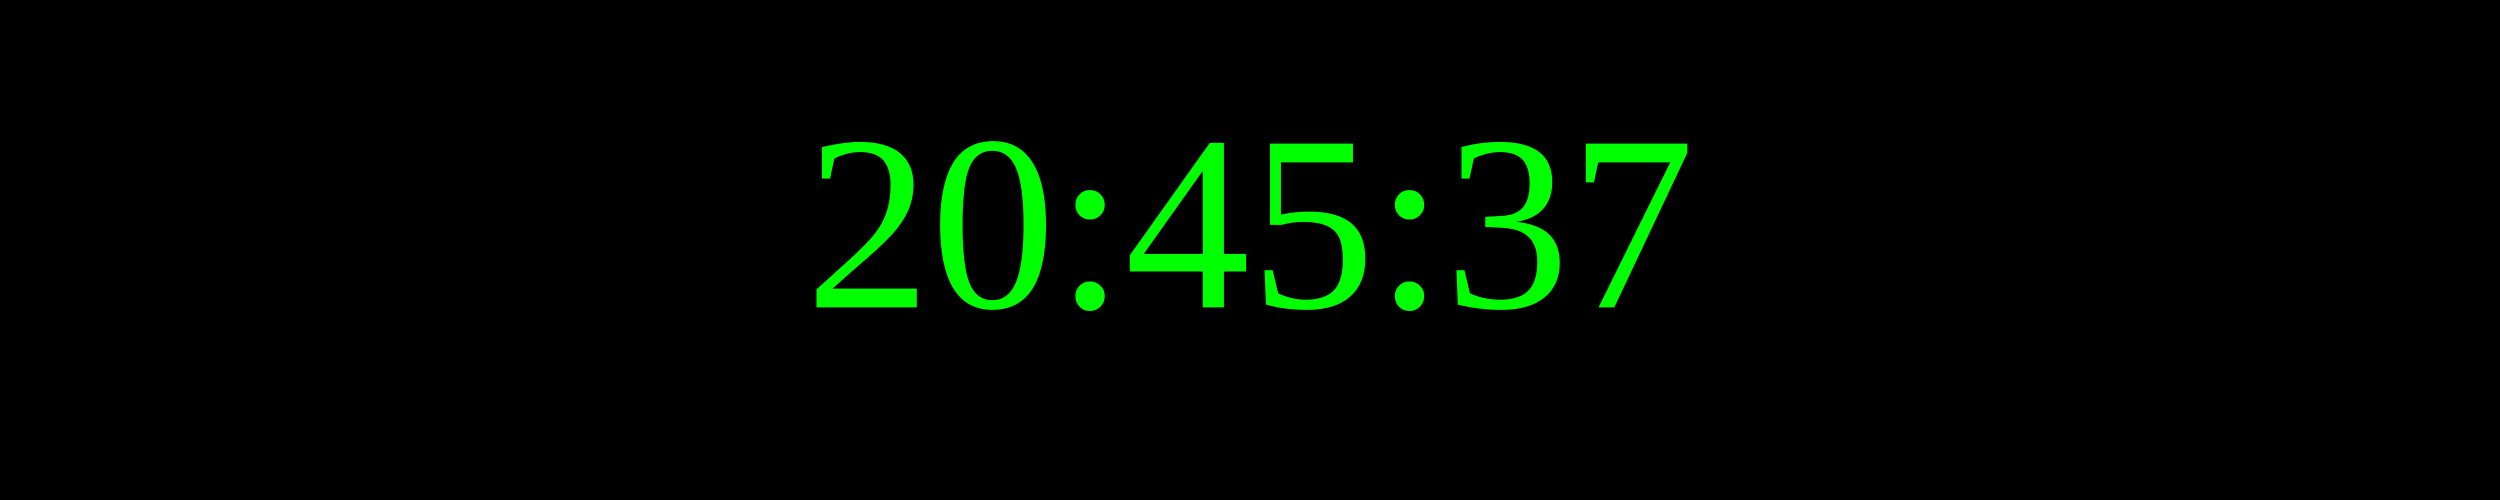
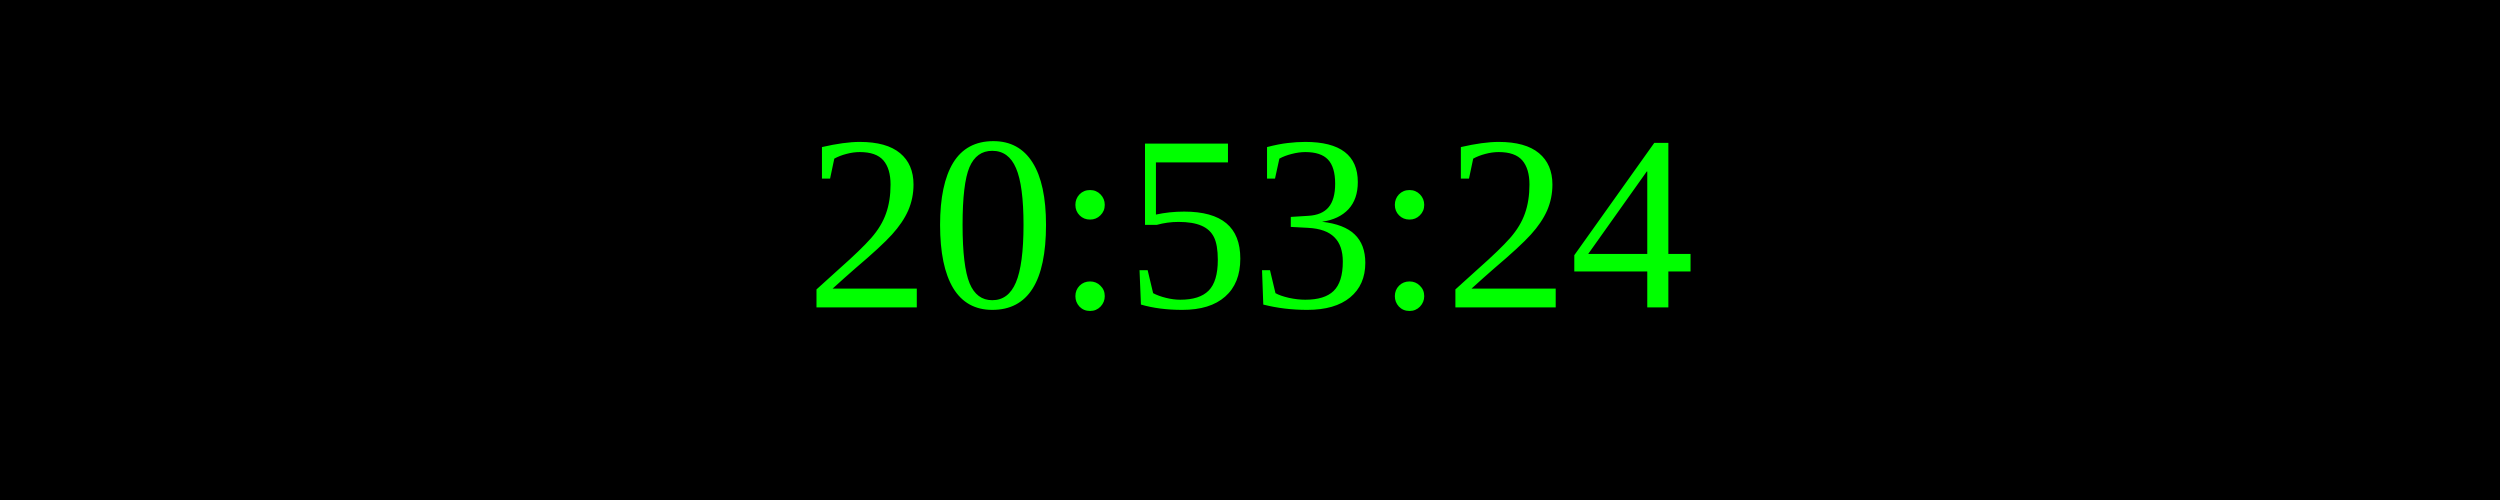
<svg xmlns="http://www.w3.org/2000/svg" width="250" height="50">
  <rect width="100%" height="100%" fill="black" />
  <text x="50%" y="50%" font-size="25" fill="lime" text-anchor="middle" dominant-baseline="middle">
- 20:45:37
+ 20:53:24
</text>
</svg>
